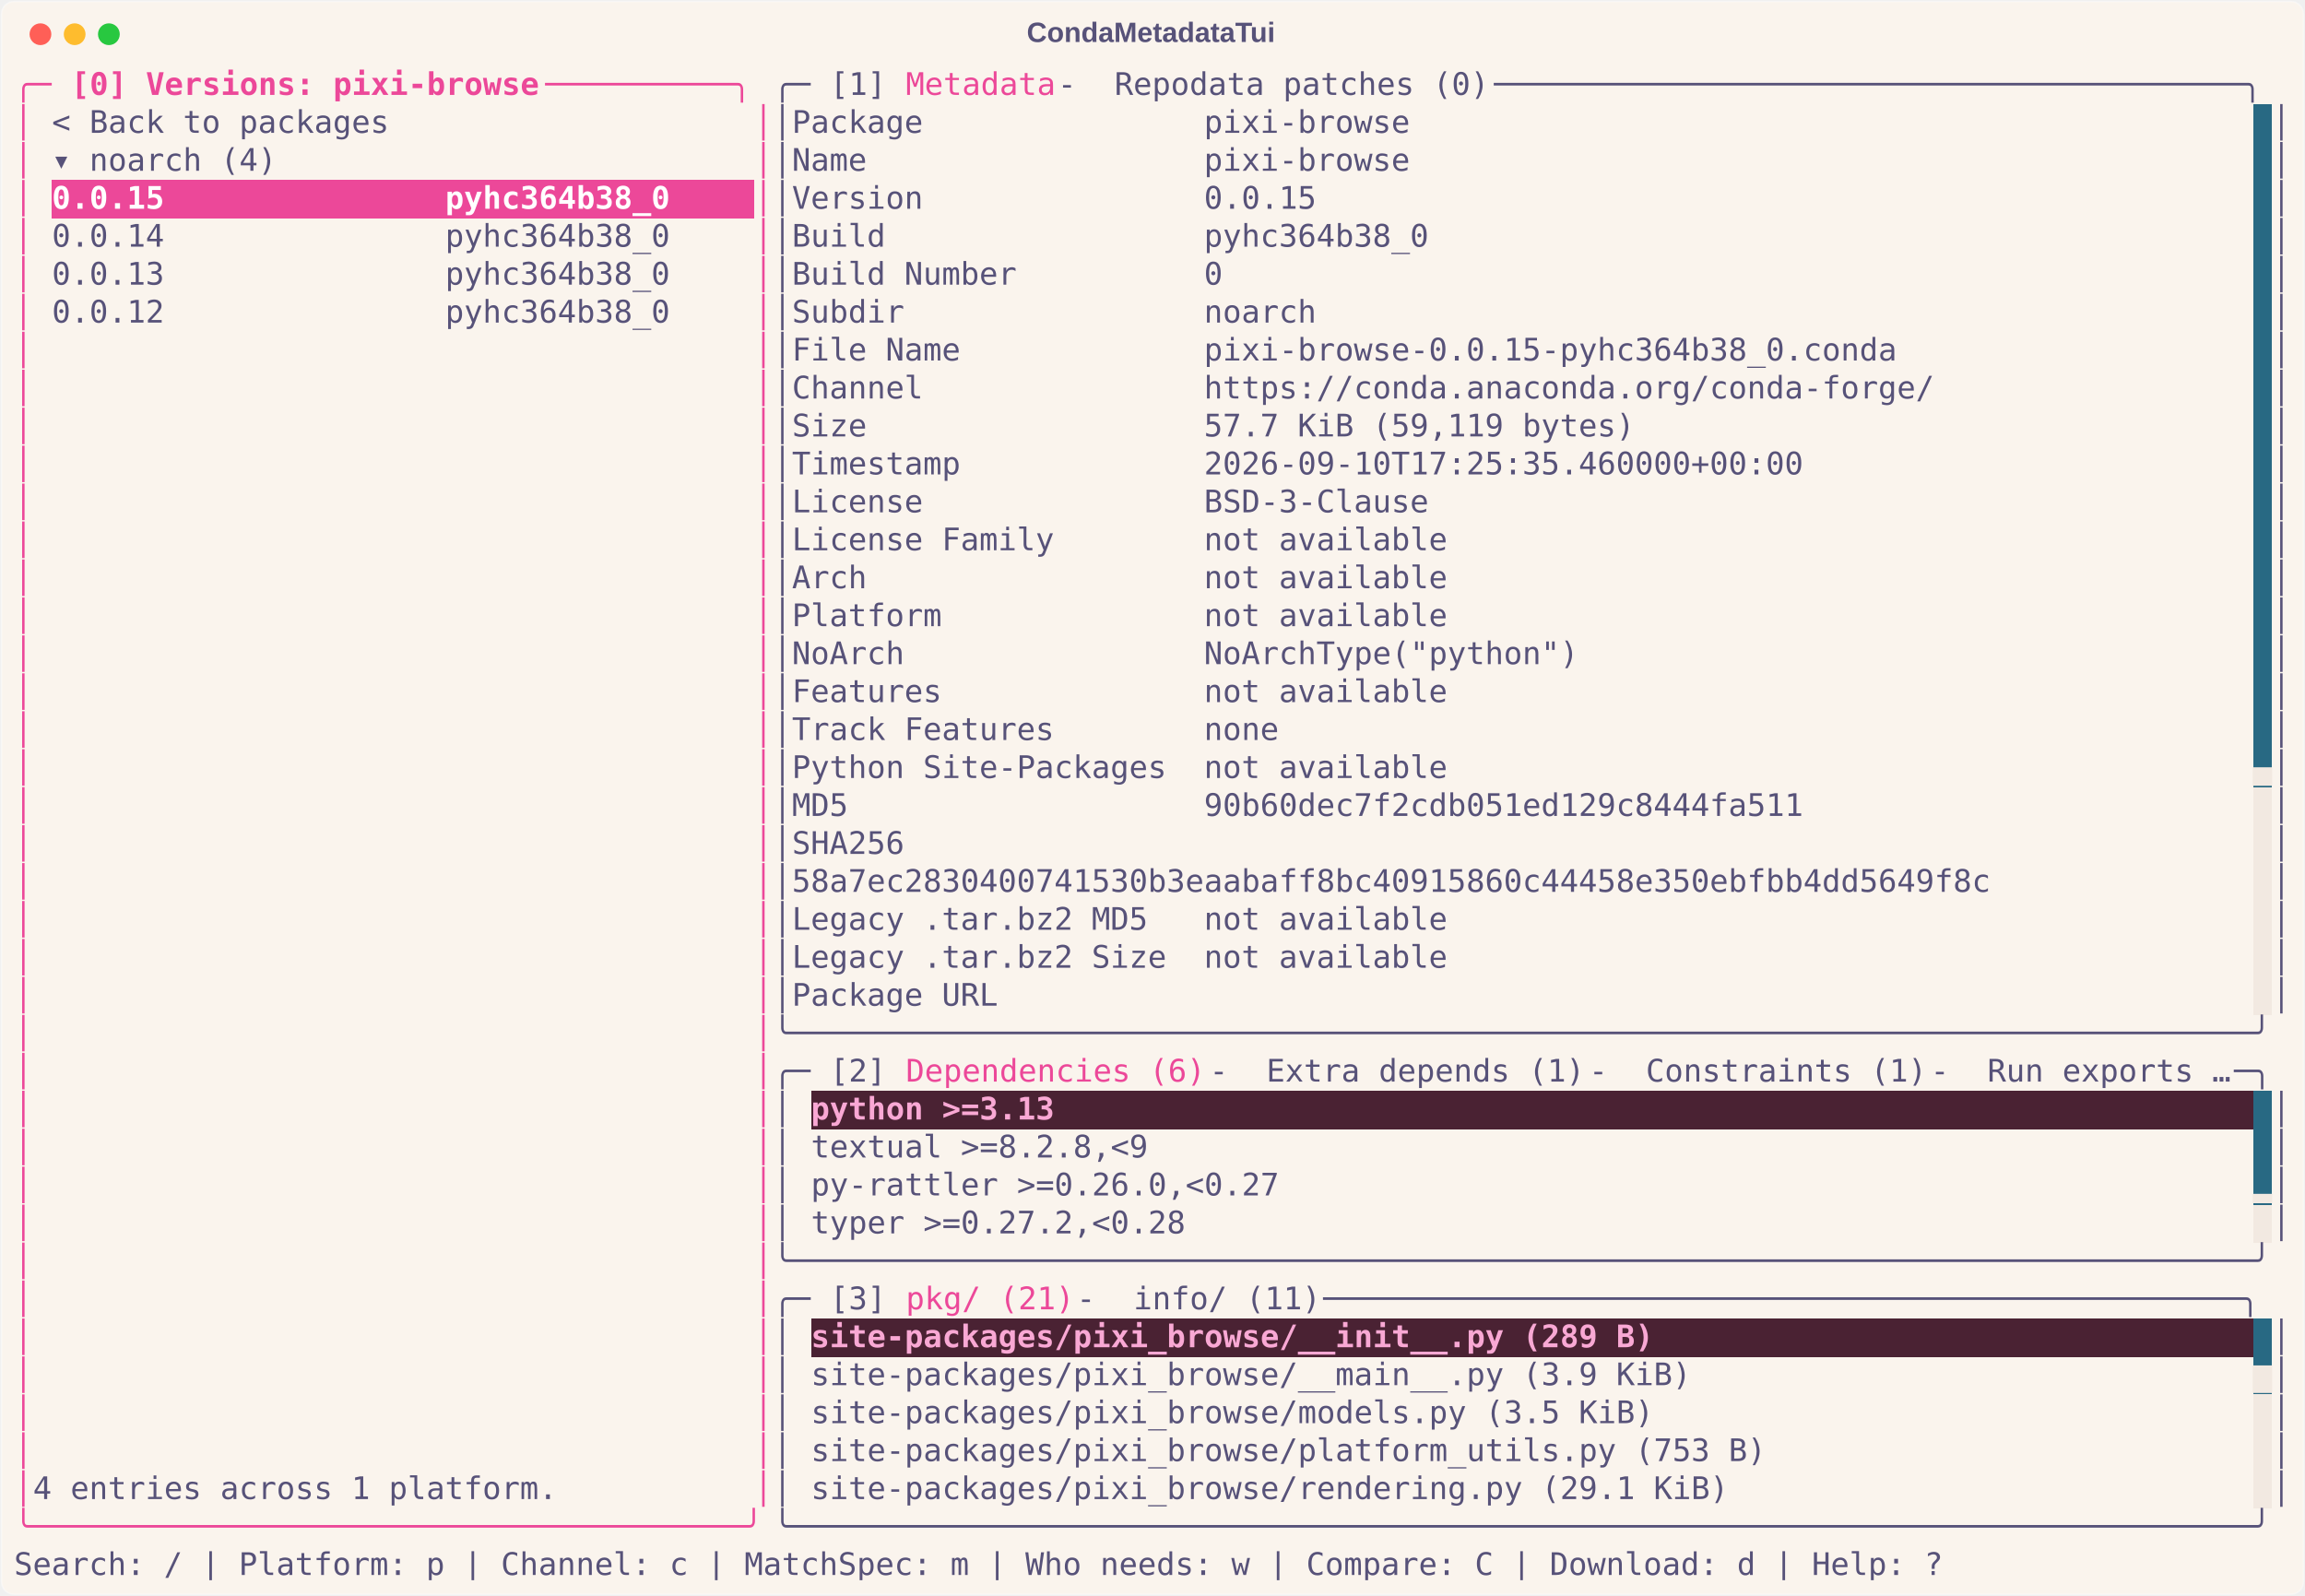
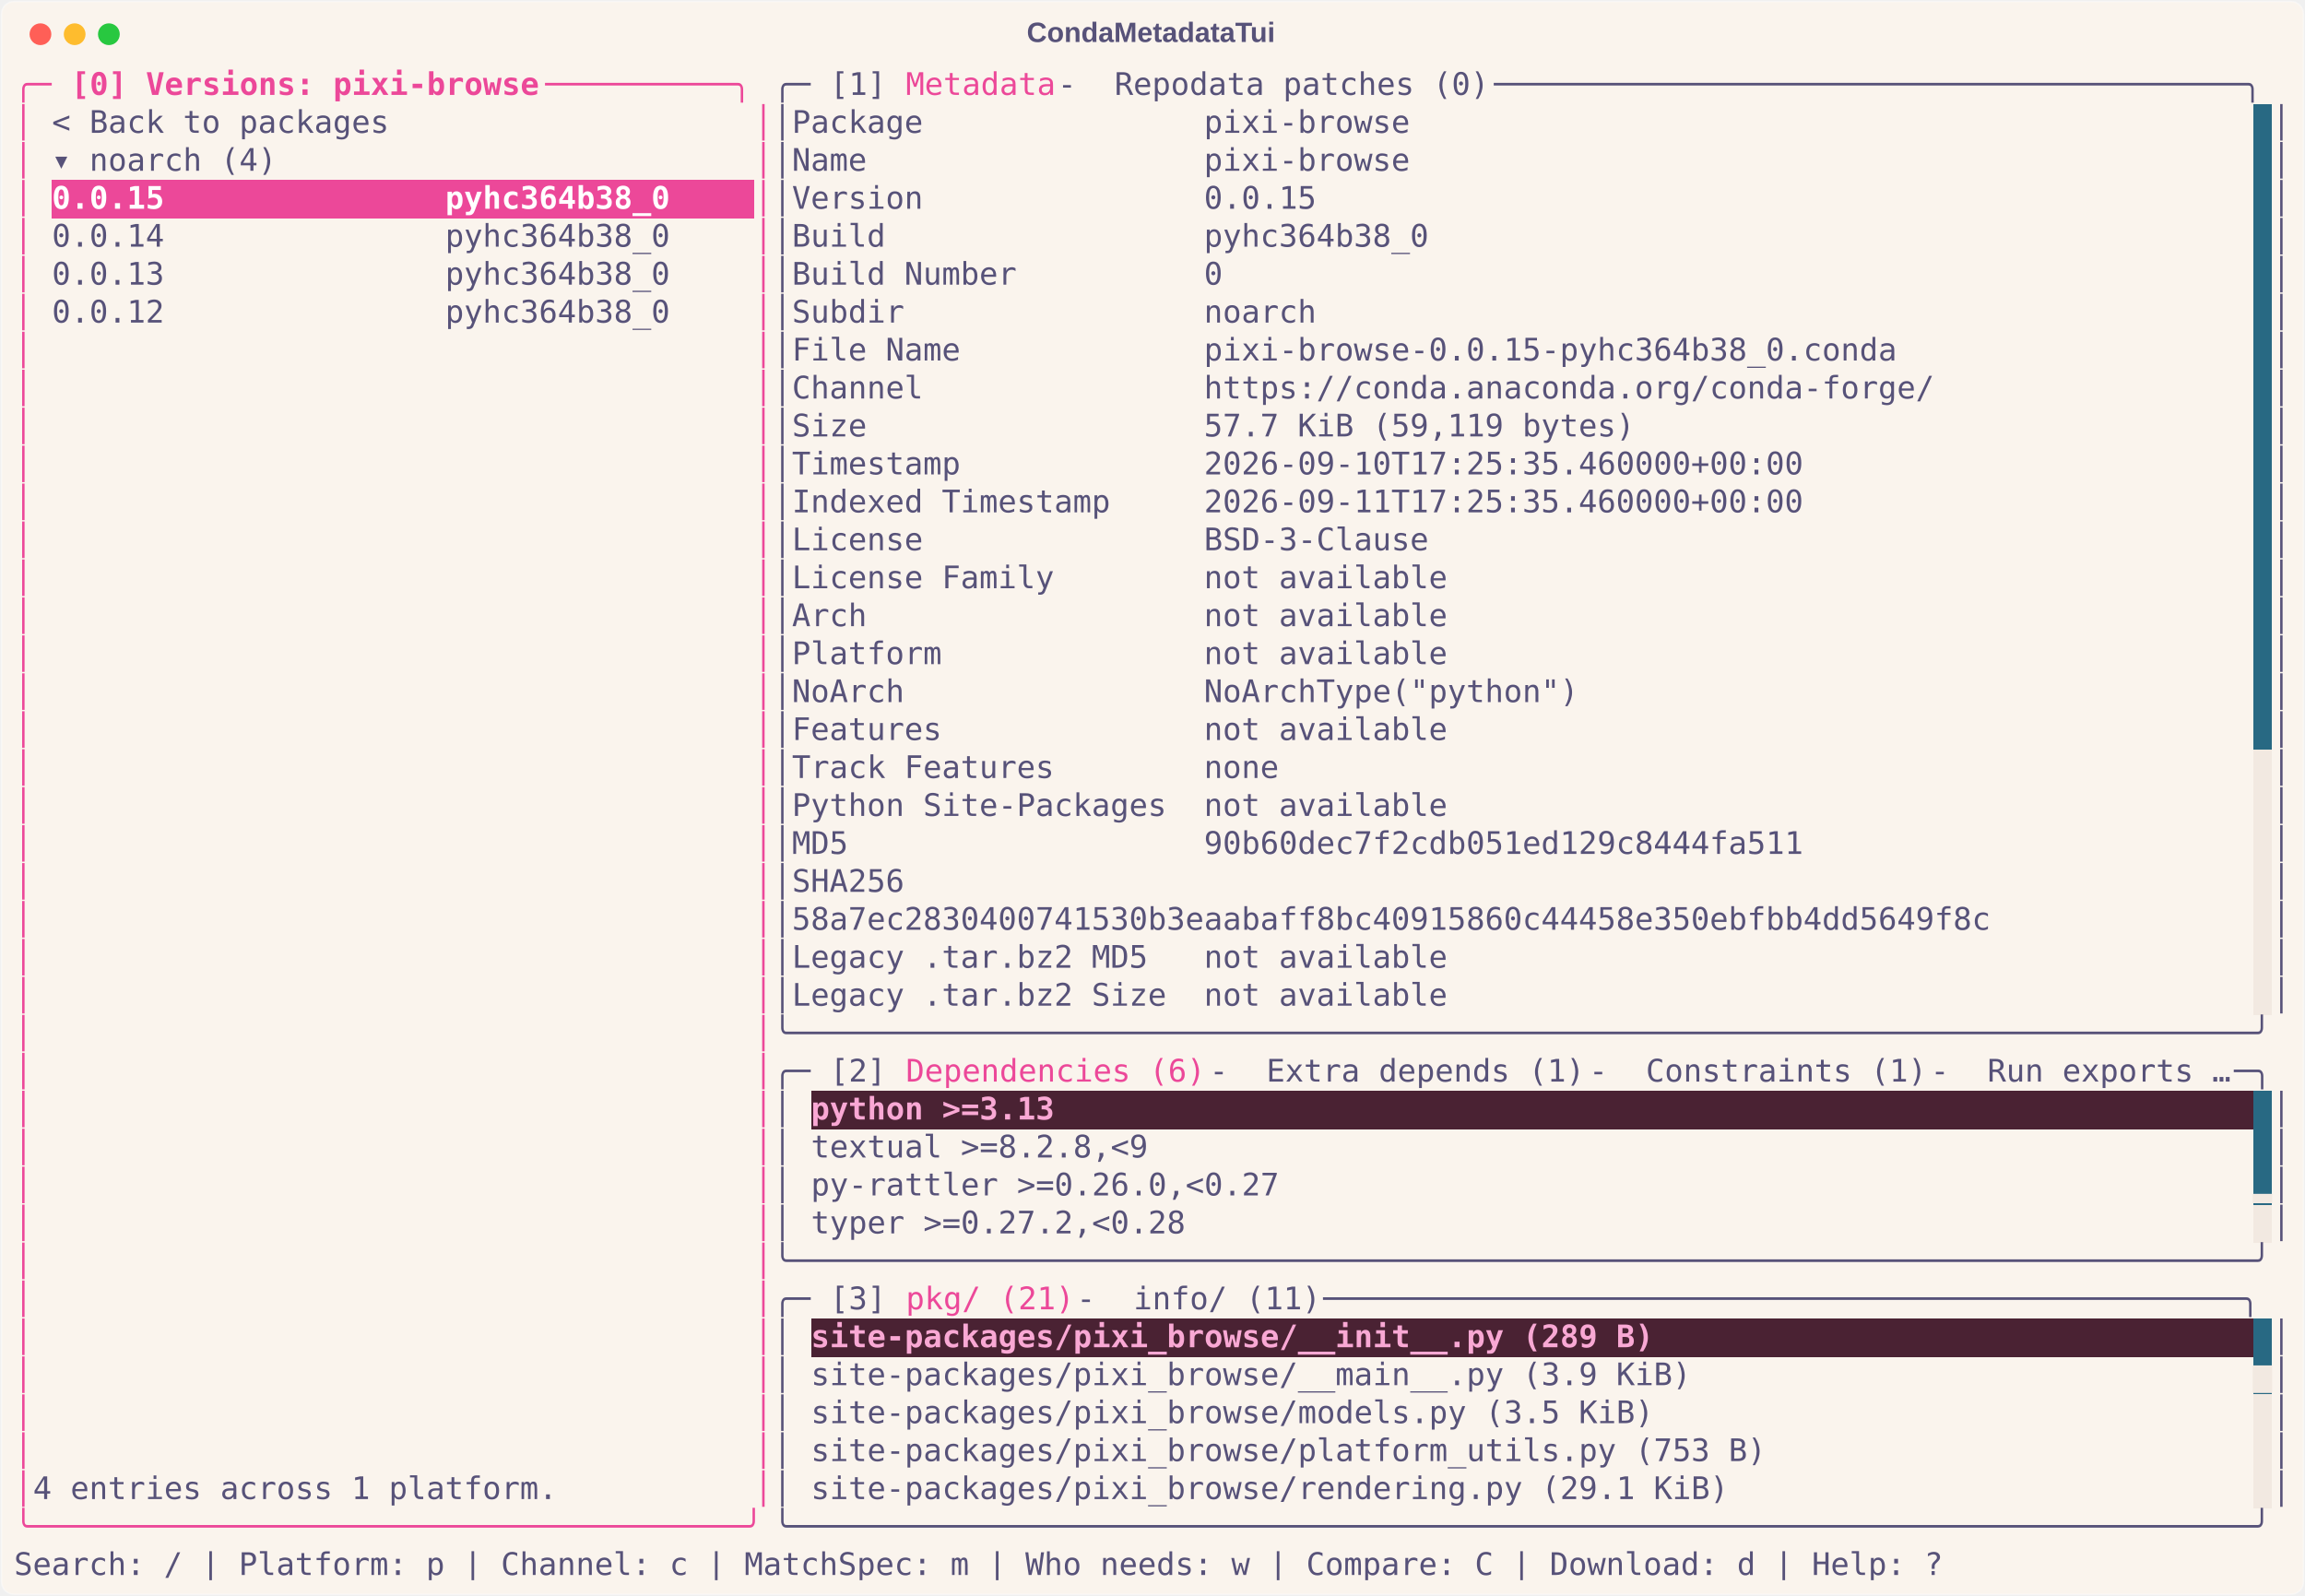
<svg xmlns="http://www.w3.org/2000/svg" class="rich-terminal" viewBox="0 0 1482 1026.0">
  <style>

    @font-face {
        font-family: "Fira Code";
        src: local("FiraCode-Regular"),
                url("https://cdnjs.cloudflare.com/ajax/libs/firacode/6.2.0/woff2/FiraCode-Regular.woff2") format("woff2"),
                url("https://cdnjs.cloudflare.com/ajax/libs/firacode/6.2.0/woff/FiraCode-Regular.woff") format("woff");
        font-style: normal;
        font-weight: 400;
    }
    @font-face {
        font-family: "Fira Code";
        src: local("FiraCode-Bold"),
                url("https://cdnjs.cloudflare.com/ajax/libs/firacode/6.2.0/woff2/FiraCode-Bold.woff2") format("woff2"),
                url("https://cdnjs.cloudflare.com/ajax/libs/firacode/6.2.0/woff/FiraCode-Bold.woff") format("woff");
        font-style: bold;
        font-weight: 700;
    }

    .terminal-matrix {
        font-family: Fira Code, monospace;
        font-size: 20px;
        line-height: 24.4px;
        font-variant-east-asian: full-width;
    }

    .terminal-title {
        font-size: 18px;
        font-weight: bold;
        font-family: arial;
    }

    .terminal-r1 { fill: #ec4899 }
.terminal-r2 { fill: #ec4899;font-weight: bold }
.terminal-r3 { fill: #575279 }
.terminal-r4 { fill: #faf4ed }
.terminal-r5 { fill: #ffffff;font-weight: bold }
- .terminal-r6 { fill: #f2e9e1 }
- .terminal-r7 { fill: #f9a8d4;font-weight: bold }
+ .terminal-r6 { fill: #f9a8d4;font-weight: bold }
+ .terminal-r7 { fill: #f2e9e1 }
    </style>
  <defs>
    <clipPath id="terminal-clip-terminal">
      <rect x="0" y="0" width="1463.0" height="975.0" />
    </clipPath>
    <clipPath id="terminal-line-0">
      <rect x="0" y="1.5" width="1464" height="24.65" />
    </clipPath>
    <clipPath id="terminal-line-1">
      <rect x="0" y="25.9" width="1464" height="24.65" />
    </clipPath>
    <clipPath id="terminal-line-2">
      <rect x="0" y="50.3" width="1464" height="24.65" />
    </clipPath>
    <clipPath id="terminal-line-3">
      <rect x="0" y="74.7" width="1464" height="24.65" />
    </clipPath>
    <clipPath id="terminal-line-4">
      <rect x="0" y="99.1" width="1464" height="24.65" />
    </clipPath>
    <clipPath id="terminal-line-5">
      <rect x="0" y="123.5" width="1464" height="24.65" />
    </clipPath>
    <clipPath id="terminal-line-6">
      <rect x="0" y="147.9" width="1464" height="24.65" />
    </clipPath>
    <clipPath id="terminal-line-7">
      <rect x="0" y="172.3" width="1464" height="24.65" />
    </clipPath>
    <clipPath id="terminal-line-8">
      <rect x="0" y="196.7" width="1464" height="24.65" />
    </clipPath>
    <clipPath id="terminal-line-9">
      <rect x="0" y="221.1" width="1464" height="24.65" />
    </clipPath>
    <clipPath id="terminal-line-10">
      <rect x="0" y="245.5" width="1464" height="24.65" />
    </clipPath>
    <clipPath id="terminal-line-11">
      <rect x="0" y="269.9" width="1464" height="24.65" />
    </clipPath>
    <clipPath id="terminal-line-12">
      <rect x="0" y="294.3" width="1464" height="24.65" />
    </clipPath>
    <clipPath id="terminal-line-13">
      <rect x="0" y="318.7" width="1464" height="24.65" />
    </clipPath>
    <clipPath id="terminal-line-14">
      <rect x="0" y="343.1" width="1464" height="24.65" />
    </clipPath>
    <clipPath id="terminal-line-15">
      <rect x="0" y="367.5" width="1464" height="24.65" />
    </clipPath>
    <clipPath id="terminal-line-16">
      <rect x="0" y="391.9" width="1464" height="24.65" />
    </clipPath>
    <clipPath id="terminal-line-17">
      <rect x="0" y="416.3" width="1464" height="24.65" />
    </clipPath>
    <clipPath id="terminal-line-18">
      <rect x="0" y="440.7" width="1464" height="24.65" />
    </clipPath>
    <clipPath id="terminal-line-19">
      <rect x="0" y="465.1" width="1464" height="24.65" />
    </clipPath>
    <clipPath id="terminal-line-20">
      <rect x="0" y="489.5" width="1464" height="24.65" />
    </clipPath>
    <clipPath id="terminal-line-21">
      <rect x="0" y="513.9" width="1464" height="24.65" />
    </clipPath>
    <clipPath id="terminal-line-22">
      <rect x="0" y="538.3" width="1464" height="24.65" />
    </clipPath>
    <clipPath id="terminal-line-23">
      <rect x="0" y="562.7" width="1464" height="24.65" />
    </clipPath>
    <clipPath id="terminal-line-24">
      <rect x="0" y="587.1" width="1464" height="24.65" />
    </clipPath>
    <clipPath id="terminal-line-25">
      <rect x="0" y="611.5" width="1464" height="24.65" />
    </clipPath>
    <clipPath id="terminal-line-26">
      <rect x="0" y="635.9" width="1464" height="24.65" />
    </clipPath>
    <clipPath id="terminal-line-27">
      <rect x="0" y="660.3" width="1464" height="24.65" />
    </clipPath>
    <clipPath id="terminal-line-28">
      <rect x="0" y="684.7" width="1464" height="24.65" />
    </clipPath>
    <clipPath id="terminal-line-29">
      <rect x="0" y="709.1" width="1464" height="24.65" />
    </clipPath>
    <clipPath id="terminal-line-30">
      <rect x="0" y="733.5" width="1464" height="24.65" />
    </clipPath>
    <clipPath id="terminal-line-31">
      <rect x="0" y="757.9" width="1464" height="24.65" />
    </clipPath>
    <clipPath id="terminal-line-32">
      <rect x="0" y="782.3" width="1464" height="24.65" />
    </clipPath>
    <clipPath id="terminal-line-33">
      <rect x="0" y="806.7" width="1464" height="24.65" />
    </clipPath>
    <clipPath id="terminal-line-34">
      <rect x="0" y="831.1" width="1464" height="24.65" />
    </clipPath>
    <clipPath id="terminal-line-35">
      <rect x="0" y="855.5" width="1464" height="24.65" />
    </clipPath>
    <clipPath id="terminal-line-36">
      <rect x="0" y="879.9" width="1464" height="24.65" />
    </clipPath>
    <clipPath id="terminal-line-37">
      <rect x="0" y="904.3" width="1464" height="24.65" />
    </clipPath>
    <clipPath id="terminal-line-38">
      <rect x="0" y="928.7" width="1464" height="24.65" />
    </clipPath>
  </defs>
  <rect fill="#faf4ed" stroke="rgba(255,255,255,0.35)" stroke-width="1" x="1" y="1" width="1480" height="1024" rx="8" />
  <text class="terminal-title" fill="#575279" text-anchor="middle" x="740" y="27">CondaMetadataTui</text>
  <g transform="translate(26,22)">
    <circle cx="0" cy="0" r="7" fill="#ff5f57" />
    <circle cx="22" cy="0" r="7" fill="#febc2e" />
    <circle cx="44" cy="0" r="7" fill="#28c840" />
  </g>
  <g transform="translate(9, 41)" clip-path="url(#terminal-clip-terminal)">
    <rect fill="#286983" x="1439.6" y="25.9" width="12.2" height="24.65" shape-rendering="crispEdges" />
    <rect fill="#286983" x="1439.6" y="50.3" width="12.2" height="24.65" shape-rendering="crispEdges" />
    <rect fill="#ec4899" x="24.4" y="74.7" width="402.6" height="24.65" shape-rendering="crispEdges" />
    <rect fill="#ec4899" x="427" y="74.7" width="48.8" height="24.65" shape-rendering="crispEdges" />
    <rect fill="#286983" x="1439.6" y="74.7" width="12.2" height="24.65" shape-rendering="crispEdges" />
    <rect fill="#286983" x="1439.6" y="99.1" width="12.2" height="24.65" shape-rendering="crispEdges" />
    <rect fill="#286983" x="1439.6" y="123.5" width="12.2" height="24.65" shape-rendering="crispEdges" />
    <rect fill="#286983" x="1439.6" y="147.9" width="12.2" height="24.65" shape-rendering="crispEdges" />
    <rect fill="#286983" x="1439.6" y="172.3" width="12.2" height="24.65" shape-rendering="crispEdges" />
    <rect fill="#286983" x="1439.6" y="196.7" width="12.2" height="24.65" shape-rendering="crispEdges" />
    <rect fill="#286983" x="1439.6" y="221.1" width="12.2" height="24.65" shape-rendering="crispEdges" />
    <rect fill="#286983" x="1439.6" y="245.5" width="12.2" height="24.65" shape-rendering="crispEdges" />
    <rect fill="#286983" x="1439.6" y="269.9" width="12.2" height="24.65" shape-rendering="crispEdges" />
    <rect fill="#286983" x="1439.6" y="294.3" width="12.2" height="24.65" shape-rendering="crispEdges" />
    <rect fill="#286983" x="1439.6" y="318.7" width="12.2" height="24.65" shape-rendering="crispEdges" />
    <rect fill="#286983" x="1439.6" y="343.1" width="12.2" height="24.65" shape-rendering="crispEdges" />
    <rect fill="#286983" x="1439.6" y="367.5" width="12.2" height="24.65" shape-rendering="crispEdges" />
    <rect fill="#286983" x="1439.6" y="391.9" width="12.2" height="24.65" shape-rendering="crispEdges" />
    <rect fill="#286983" x="1439.6" y="416.3" width="12.2" height="24.65" shape-rendering="crispEdges" />
-     <rect fill="#286983" x="1439.6" y="440.7" width="12.2" height="24.65" shape-rendering="crispEdges" />
+     <rect fill="#f2e9e1" x="1439.6" y="440.7" width="12.2" height="24.65" shape-rendering="crispEdges" />
    <rect fill="#f2e9e1" x="1439.6" y="465.1" width="12.2" height="24.65" shape-rendering="crispEdges" />
    <rect fill="#f2e9e1" x="1439.6" y="489.5" width="12.2" height="24.65" shape-rendering="crispEdges" />
    <rect fill="#f2e9e1" x="1439.6" y="513.9" width="12.2" height="24.65" shape-rendering="crispEdges" />
    <rect fill="#f2e9e1" x="1439.6" y="538.3" width="12.2" height="24.65" shape-rendering="crispEdges" />
    <rect fill="#f2e9e1" x="1439.6" y="562.7" width="12.2" height="24.65" shape-rendering="crispEdges" />
    <rect fill="#f2e9e1" x="1439.6" y="587.1" width="12.2" height="24.65" shape-rendering="crispEdges" />
    <rect fill="#4a2233" x="512.4" y="660.3" width="158.6" height="24.65" shape-rendering="crispEdges" />
    <rect fill="#4a2233" x="671" y="660.3" width="768.6" height="24.65" shape-rendering="crispEdges" />
    <rect fill="#286983" x="1439.6" y="660.3" width="12.2" height="24.65" shape-rendering="crispEdges" />
    <rect fill="#286983" x="1439.6" y="684.7" width="12.2" height="24.65" shape-rendering="crispEdges" />
    <rect fill="#286983" x="1439.6" y="709.1" width="12.2" height="24.65" shape-rendering="crispEdges" />
    <rect fill="#f2e9e1" x="1439.6" y="733.5" width="12.2" height="24.65" shape-rendering="crispEdges" />
    <rect fill="#4a2233" x="512.4" y="806.7" width="549" height="24.65" shape-rendering="crispEdges" />
    <rect fill="#4a2233" x="1061.4" y="806.7" width="378.2" height="24.65" shape-rendering="crispEdges" />
    <rect fill="#286983" x="1439.6" y="806.7" width="12.2" height="24.65" shape-rendering="crispEdges" />
    <rect fill="#286983" x="1439.6" y="831.1" width="12.2" height="24.65" shape-rendering="crispEdges" />
    <rect fill="#f2e9e1" x="1439.6" y="855.5" width="12.2" height="24.65" shape-rendering="crispEdges" />
    <rect fill="#f2e9e1" x="1439.6" y="879.9" width="12.2" height="24.65" shape-rendering="crispEdges" />
    <rect fill="#f2e9e1" x="1439.6" y="904.3" width="12.2" height="24.65" shape-rendering="crispEdges" />
    <g class="terminal-matrix">
      <text class="terminal-r1" x="0" y="20" textLength="36.6" clip-path="url(#terminal-line-0)">╭─ </text>
      <text class="terminal-r2" x="36.6" y="20" textLength="305" clip-path="url(#terminal-line-0)">[0] Versions: pixi-browse</text>
      <text class="terminal-r1" x="341.6" y="20" textLength="146.4" clip-path="url(#terminal-line-0)"> ──────────╮</text>
      <text class="terminal-r3" x="488" y="20" textLength="36.6" clip-path="url(#terminal-line-0)">╭─ </text>
      <text class="terminal-r3" x="524.6" y="20" textLength="48.8" clip-path="url(#terminal-line-0)">[1] </text>
      <text class="terminal-r1" x="573.4" y="20" textLength="97.6" clip-path="url(#terminal-line-0)">Metadata</text>
      <text class="terminal-r3" x="671" y="20" textLength="36.6" clip-path="url(#terminal-line-0)"> - </text>
      <text class="terminal-r3" x="707.6" y="20" textLength="244" clip-path="url(#terminal-line-0)">Repodata patches (0)</text>
      <text class="terminal-r3" x="951.6" y="20" textLength="512.4" clip-path="url(#terminal-line-0)"> ────────────────────────────────────────╮</text>
      <text class="terminal-r3" x="1464" y="20" textLength="12.2" clip-path="url(#terminal-line-0)">
</text>
      <text class="terminal-r1" x="0" y="44.4" textLength="12.2" clip-path="url(#terminal-line-1)">│</text>
      <text class="terminal-r3" x="24.4" y="44.4" textLength="219.6" clip-path="url(#terminal-line-1)">&lt; Back to packages</text>
      <text class="terminal-r1" x="475.8" y="44.4" textLength="12.2" clip-path="url(#terminal-line-1)">│</text>
      <text class="terminal-r3" x="488" y="44.4" textLength="12.2" clip-path="url(#terminal-line-1)">│</text>
      <text class="terminal-r3" x="500.2" y="44.4" textLength="402.6" clip-path="url(#terminal-line-1)">Package               pixi-browse</text>
      <text class="terminal-r3" x="1451.8" y="44.4" textLength="12.2" clip-path="url(#terminal-line-1)">│</text>
      <text class="terminal-r3" x="1464" y="44.4" textLength="12.2" clip-path="url(#terminal-line-1)">
</text>
      <text class="terminal-r1" x="0" y="68.8" textLength="12.2" clip-path="url(#terminal-line-2)">│</text>
      <text class="terminal-r3" x="24.4" y="68.8" textLength="146.4" clip-path="url(#terminal-line-2)">▾ noarch (4)</text>
      <text class="terminal-r1" x="475.8" y="68.8" textLength="12.2" clip-path="url(#terminal-line-2)">│</text>
      <text class="terminal-r3" x="488" y="68.8" textLength="12.2" clip-path="url(#terminal-line-2)">│</text>
      <text class="terminal-r3" x="500.2" y="68.8" textLength="402.6" clip-path="url(#terminal-line-2)">Name                  pixi-browse</text>
      <text class="terminal-r3" x="1451.8" y="68.8" textLength="12.2" clip-path="url(#terminal-line-2)">│</text>
      <text class="terminal-r3" x="1464" y="68.8" textLength="12.2" clip-path="url(#terminal-line-2)">
</text>
      <text class="terminal-r1" x="0" y="93.2" textLength="12.2" clip-path="url(#terminal-line-3)">│</text>
      <text class="terminal-r5" x="24.4" y="93.2" textLength="402.6" clip-path="url(#terminal-line-3)">0.0.15               pyhc364b38_0</text>
      <text class="terminal-r1" x="475.8" y="93.2" textLength="12.2" clip-path="url(#terminal-line-3)">│</text>
      <text class="terminal-r3" x="488" y="93.2" textLength="12.2" clip-path="url(#terminal-line-3)">│</text>
      <text class="terminal-r3" x="500.2" y="93.2" textLength="341.6" clip-path="url(#terminal-line-3)">Version               0.0.15</text>
      <text class="terminal-r3" x="1451.8" y="93.2" textLength="12.2" clip-path="url(#terminal-line-3)">│</text>
      <text class="terminal-r3" x="1464" y="93.2" textLength="12.2" clip-path="url(#terminal-line-3)">
</text>
      <text class="terminal-r1" x="0" y="117.6" textLength="12.2" clip-path="url(#terminal-line-4)">│</text>
      <text class="terminal-r3" x="24.4" y="117.6" textLength="402.6" clip-path="url(#terminal-line-4)">0.0.14               pyhc364b38_0</text>
      <text class="terminal-r1" x="475.8" y="117.6" textLength="12.2" clip-path="url(#terminal-line-4)">│</text>
      <text class="terminal-r3" x="488" y="117.6" textLength="12.2" clip-path="url(#terminal-line-4)">│</text>
      <text class="terminal-r3" x="500.2" y="117.6" textLength="414.8" clip-path="url(#terminal-line-4)">Build                 pyhc364b38_0</text>
      <text class="terminal-r3" x="1451.8" y="117.6" textLength="12.2" clip-path="url(#terminal-line-4)">│</text>
      <text class="terminal-r3" x="1464" y="117.6" textLength="12.2" clip-path="url(#terminal-line-4)">
</text>
      <text class="terminal-r1" x="0" y="142" textLength="12.2" clip-path="url(#terminal-line-5)">│</text>
      <text class="terminal-r3" x="24.4" y="142" textLength="402.6" clip-path="url(#terminal-line-5)">0.0.13               pyhc364b38_0</text>
      <text class="terminal-r1" x="475.8" y="142" textLength="12.2" clip-path="url(#terminal-line-5)">│</text>
      <text class="terminal-r3" x="488" y="142" textLength="12.2" clip-path="url(#terminal-line-5)">│</text>
      <text class="terminal-r3" x="500.2" y="142" textLength="280.6" clip-path="url(#terminal-line-5)">Build Number          0</text>
      <text class="terminal-r3" x="1451.8" y="142" textLength="12.2" clip-path="url(#terminal-line-5)">│</text>
      <text class="terminal-r3" x="1464" y="142" textLength="12.2" clip-path="url(#terminal-line-5)">
</text>
      <text class="terminal-r1" x="0" y="166.4" textLength="12.2" clip-path="url(#terminal-line-6)">│</text>
      <text class="terminal-r3" x="24.4" y="166.4" textLength="402.6" clip-path="url(#terminal-line-6)">0.0.12               pyhc364b38_0</text>
      <text class="terminal-r1" x="475.8" y="166.4" textLength="12.2" clip-path="url(#terminal-line-6)">│</text>
      <text class="terminal-r3" x="488" y="166.4" textLength="12.2" clip-path="url(#terminal-line-6)">│</text>
      <text class="terminal-r3" x="500.2" y="166.4" textLength="341.6" clip-path="url(#terminal-line-6)">Subdir                noarch</text>
      <text class="terminal-r3" x="1451.8" y="166.4" textLength="12.2" clip-path="url(#terminal-line-6)">│</text>
      <text class="terminal-r3" x="1464" y="166.4" textLength="12.2" clip-path="url(#terminal-line-6)">
</text>
      <text class="terminal-r1" x="0" y="190.8" textLength="12.2" clip-path="url(#terminal-line-7)">│</text>
      <text class="terminal-r1" x="475.8" y="190.8" textLength="12.2" clip-path="url(#terminal-line-7)">│</text>
      <text class="terminal-r3" x="488" y="190.8" textLength="12.2" clip-path="url(#terminal-line-7)">│</text>
      <text class="terminal-r3" x="500.2" y="190.8" textLength="719.8" clip-path="url(#terminal-line-7)">File Name             pixi-browse-0.0.15-pyhc364b38_0.conda</text>
      <text class="terminal-r3" x="1451.8" y="190.8" textLength="12.2" clip-path="url(#terminal-line-7)">│</text>
      <text class="terminal-r3" x="1464" y="190.8" textLength="12.2" clip-path="url(#terminal-line-7)">
</text>
      <text class="terminal-r1" x="0" y="215.2" textLength="12.2" clip-path="url(#terminal-line-8)">│</text>
      <text class="terminal-r1" x="475.8" y="215.2" textLength="12.2" clip-path="url(#terminal-line-8)">│</text>
      <text class="terminal-r3" x="488" y="215.2" textLength="12.2" clip-path="url(#terminal-line-8)">│</text>
      <text class="terminal-r3" x="500.2" y="215.2" textLength="744.2" clip-path="url(#terminal-line-8)">Channel               https://conda.anaconda.org/conda-forge/</text>
      <text class="terminal-r3" x="1451.8" y="215.2" textLength="12.2" clip-path="url(#terminal-line-8)">│</text>
      <text class="terminal-r3" x="1464" y="215.2" textLength="12.2" clip-path="url(#terminal-line-8)">
</text>
      <text class="terminal-r1" x="0" y="239.6" textLength="12.2" clip-path="url(#terminal-line-9)">│</text>
      <text class="terminal-r1" x="475.8" y="239.6" textLength="12.2" clip-path="url(#terminal-line-9)">│</text>
      <text class="terminal-r3" x="488" y="239.6" textLength="12.2" clip-path="url(#terminal-line-9)">│</text>
      <text class="terminal-r3" x="500.2" y="239.6" textLength="549" clip-path="url(#terminal-line-9)">Size                  57.7 KiB (59,119 bytes)</text>
      <text class="terminal-r3" x="1451.8" y="239.6" textLength="12.2" clip-path="url(#terminal-line-9)">│</text>
      <text class="terminal-r3" x="1464" y="239.6" textLength="12.2" clip-path="url(#terminal-line-9)">
</text>
      <text class="terminal-r1" x="0" y="264" textLength="12.2" clip-path="url(#terminal-line-10)">│</text>
      <text class="terminal-r1" x="475.8" y="264" textLength="12.2" clip-path="url(#terminal-line-10)">│</text>
      <text class="terminal-r3" x="488" y="264" textLength="12.2" clip-path="url(#terminal-line-10)">│</text>
      <text class="terminal-r3" x="500.2" y="264" textLength="658.8" clip-path="url(#terminal-line-10)">Timestamp             2026-09-10T17:25:35.460000+00:00</text>
      <text class="terminal-r3" x="1451.8" y="264" textLength="12.2" clip-path="url(#terminal-line-10)">│</text>
      <text class="terminal-r3" x="1464" y="264" textLength="12.2" clip-path="url(#terminal-line-10)">
</text>
      <text class="terminal-r1" x="0" y="288.4" textLength="12.2" clip-path="url(#terminal-line-11)">│</text>
      <text class="terminal-r1" x="475.8" y="288.4" textLength="12.2" clip-path="url(#terminal-line-11)">│</text>
      <text class="terminal-r3" x="488" y="288.4" textLength="12.2" clip-path="url(#terminal-line-11)">│</text>
-       <text class="terminal-r3" x="500.2" y="288.4" textLength="414.8" clip-path="url(#terminal-line-11)">License               BSD-3-Clause</text>
+       <text class="terminal-r3" x="500.2" y="288.4" textLength="658.8" clip-path="url(#terminal-line-11)">Indexed Timestamp     2026-09-11T17:25:35.460000+00:00</text>
      <text class="terminal-r3" x="1451.8" y="288.4" textLength="12.2" clip-path="url(#terminal-line-11)">│</text>
      <text class="terminal-r3" x="1464" y="288.4" textLength="12.2" clip-path="url(#terminal-line-11)">
</text>
      <text class="terminal-r1" x="0" y="312.8" textLength="12.2" clip-path="url(#terminal-line-12)">│</text>
      <text class="terminal-r1" x="475.8" y="312.8" textLength="12.2" clip-path="url(#terminal-line-12)">│</text>
      <text class="terminal-r3" x="488" y="312.8" textLength="12.2" clip-path="url(#terminal-line-12)">│</text>
-       <text class="terminal-r3" x="500.2" y="312.8" textLength="427" clip-path="url(#terminal-line-12)">License Family        not available</text>
+       <text class="terminal-r3" x="500.2" y="312.8" textLength="414.8" clip-path="url(#terminal-line-12)">License               BSD-3-Clause</text>
      <text class="terminal-r3" x="1451.8" y="312.8" textLength="12.2" clip-path="url(#terminal-line-12)">│</text>
      <text class="terminal-r3" x="1464" y="312.8" textLength="12.2" clip-path="url(#terminal-line-12)">
</text>
      <text class="terminal-r1" x="0" y="337.2" textLength="12.2" clip-path="url(#terminal-line-13)">│</text>
      <text class="terminal-r1" x="475.8" y="337.2" textLength="12.2" clip-path="url(#terminal-line-13)">│</text>
      <text class="terminal-r3" x="488" y="337.2" textLength="12.2" clip-path="url(#terminal-line-13)">│</text>
-       <text class="terminal-r3" x="500.2" y="337.2" textLength="427" clip-path="url(#terminal-line-13)">Arch                  not available</text>
+       <text class="terminal-r3" x="500.2" y="337.2" textLength="427" clip-path="url(#terminal-line-13)">License Family        not available</text>
      <text class="terminal-r3" x="1451.8" y="337.2" textLength="12.2" clip-path="url(#terminal-line-13)">│</text>
      <text class="terminal-r3" x="1464" y="337.2" textLength="12.2" clip-path="url(#terminal-line-13)">
</text>
      <text class="terminal-r1" x="0" y="361.6" textLength="12.2" clip-path="url(#terminal-line-14)">│</text>
      <text class="terminal-r1" x="475.8" y="361.6" textLength="12.2" clip-path="url(#terminal-line-14)">│</text>
      <text class="terminal-r3" x="488" y="361.6" textLength="12.2" clip-path="url(#terminal-line-14)">│</text>
-       <text class="terminal-r3" x="500.2" y="361.6" textLength="427" clip-path="url(#terminal-line-14)">Platform              not available</text>
+       <text class="terminal-r3" x="500.2" y="361.6" textLength="427" clip-path="url(#terminal-line-14)">Arch                  not available</text>
      <text class="terminal-r3" x="1451.8" y="361.6" textLength="12.2" clip-path="url(#terminal-line-14)">│</text>
      <text class="terminal-r3" x="1464" y="361.6" textLength="12.2" clip-path="url(#terminal-line-14)">
</text>
      <text class="terminal-r1" x="0" y="386" textLength="12.2" clip-path="url(#terminal-line-15)">│</text>
      <text class="terminal-r1" x="475.8" y="386" textLength="12.2" clip-path="url(#terminal-line-15)">│</text>
      <text class="terminal-r3" x="488" y="386" textLength="12.2" clip-path="url(#terminal-line-15)">│</text>
-       <text class="terminal-r3" x="500.2" y="386" textLength="512.4" clip-path="url(#terminal-line-15)">NoArch                NoArchType("python")</text>
+       <text class="terminal-r3" x="500.2" y="386" textLength="427" clip-path="url(#terminal-line-15)">Platform              not available</text>
      <text class="terminal-r3" x="1451.8" y="386" textLength="12.2" clip-path="url(#terminal-line-15)">│</text>
      <text class="terminal-r3" x="1464" y="386" textLength="12.2" clip-path="url(#terminal-line-15)">
</text>
      <text class="terminal-r1" x="0" y="410.4" textLength="12.2" clip-path="url(#terminal-line-16)">│</text>
      <text class="terminal-r1" x="475.8" y="410.4" textLength="12.2" clip-path="url(#terminal-line-16)">│</text>
      <text class="terminal-r3" x="488" y="410.4" textLength="12.2" clip-path="url(#terminal-line-16)">│</text>
-       <text class="terminal-r3" x="500.2" y="410.4" textLength="427" clip-path="url(#terminal-line-16)">Features              not available</text>
+       <text class="terminal-r3" x="500.2" y="410.4" textLength="512.4" clip-path="url(#terminal-line-16)">NoArch                NoArchType("python")</text>
      <text class="terminal-r3" x="1451.8" y="410.4" textLength="12.2" clip-path="url(#terminal-line-16)">│</text>
      <text class="terminal-r3" x="1464" y="410.4" textLength="12.2" clip-path="url(#terminal-line-16)">
</text>
      <text class="terminal-r1" x="0" y="434.8" textLength="12.2" clip-path="url(#terminal-line-17)">│</text>
      <text class="terminal-r1" x="475.8" y="434.8" textLength="12.2" clip-path="url(#terminal-line-17)">│</text>
      <text class="terminal-r3" x="488" y="434.8" textLength="12.2" clip-path="url(#terminal-line-17)">│</text>
-       <text class="terminal-r3" x="500.2" y="434.8" textLength="317.2" clip-path="url(#terminal-line-17)">Track Features        none</text>
+       <text class="terminal-r3" x="500.2" y="434.8" textLength="427" clip-path="url(#terminal-line-17)">Features              not available</text>
      <text class="terminal-r3" x="1451.8" y="434.8" textLength="12.2" clip-path="url(#terminal-line-17)">│</text>
      <text class="terminal-r3" x="1464" y="434.8" textLength="12.2" clip-path="url(#terminal-line-17)">
</text>
      <text class="terminal-r1" x="0" y="459.2" textLength="12.2" clip-path="url(#terminal-line-18)">│</text>
      <text class="terminal-r1" x="475.8" y="459.2" textLength="12.2" clip-path="url(#terminal-line-18)">│</text>
      <text class="terminal-r3" x="488" y="459.2" textLength="12.2" clip-path="url(#terminal-line-18)">│</text>
-       <text class="terminal-r3" x="500.2" y="459.2" textLength="427" clip-path="url(#terminal-line-18)">Python Site-Packages  not available</text>
-       <text class="terminal-r6" x="1439.6" y="459.2" textLength="12.2" clip-path="url(#terminal-line-18)">▄</text>
+       <text class="terminal-r3" x="500.2" y="459.2" textLength="317.2" clip-path="url(#terminal-line-18)">Track Features        none</text>
      <text class="terminal-r3" x="1451.8" y="459.2" textLength="12.2" clip-path="url(#terminal-line-18)">│</text>
      <text class="terminal-r3" x="1464" y="459.2" textLength="12.2" clip-path="url(#terminal-line-18)">
</text>
      <text class="terminal-r1" x="0" y="483.6" textLength="12.2" clip-path="url(#terminal-line-19)">│</text>
      <text class="terminal-r1" x="475.8" y="483.6" textLength="12.2" clip-path="url(#terminal-line-19)">│</text>
      <text class="terminal-r3" x="488" y="483.6" textLength="12.2" clip-path="url(#terminal-line-19)">│</text>
-       <text class="terminal-r3" x="500.2" y="483.6" textLength="658.8" clip-path="url(#terminal-line-19)">MD5                   90b60dec7f2cdb051ed129c8444fa511</text>
+       <text class="terminal-r3" x="500.2" y="483.6" textLength="427" clip-path="url(#terminal-line-19)">Python Site-Packages  not available</text>
      <text class="terminal-r3" x="1451.8" y="483.6" textLength="12.2" clip-path="url(#terminal-line-19)">│</text>
      <text class="terminal-r3" x="1464" y="483.6" textLength="12.2" clip-path="url(#terminal-line-19)">
</text>
      <text class="terminal-r1" x="0" y="508" textLength="12.2" clip-path="url(#terminal-line-20)">│</text>
      <text class="terminal-r1" x="475.8" y="508" textLength="12.2" clip-path="url(#terminal-line-20)">│</text>
      <text class="terminal-r3" x="488" y="508" textLength="12.2" clip-path="url(#terminal-line-20)">│</text>
-       <text class="terminal-r3" x="500.2" y="508" textLength="73.2" clip-path="url(#terminal-line-20)">SHA256</text>
+       <text class="terminal-r3" x="500.2" y="508" textLength="658.8" clip-path="url(#terminal-line-20)">MD5                   90b60dec7f2cdb051ed129c8444fa511</text>
      <text class="terminal-r3" x="1451.8" y="508" textLength="12.2" clip-path="url(#terminal-line-20)">│</text>
      <text class="terminal-r3" x="1464" y="508" textLength="12.2" clip-path="url(#terminal-line-20)">
</text>
      <text class="terminal-r1" x="0" y="532.4" textLength="12.2" clip-path="url(#terminal-line-21)">│</text>
      <text class="terminal-r1" x="475.8" y="532.4" textLength="12.2" clip-path="url(#terminal-line-21)">│</text>
      <text class="terminal-r3" x="488" y="532.4" textLength="12.2" clip-path="url(#terminal-line-21)">│</text>
-       <text class="terminal-r3" x="500.2" y="532.4" textLength="780.8" clip-path="url(#terminal-line-21)">58a7ec2830400741530b3eaabaff8bc40915860c44458e350ebfbb4dd5649f8c</text>
+       <text class="terminal-r3" x="500.2" y="532.4" textLength="73.2" clip-path="url(#terminal-line-21)">SHA256</text>
      <text class="terminal-r3" x="1451.8" y="532.4" textLength="12.2" clip-path="url(#terminal-line-21)">│</text>
      <text class="terminal-r3" x="1464" y="532.4" textLength="12.2" clip-path="url(#terminal-line-21)">
</text>
      <text class="terminal-r1" x="0" y="556.8" textLength="12.2" clip-path="url(#terminal-line-22)">│</text>
      <text class="terminal-r1" x="475.8" y="556.8" textLength="12.2" clip-path="url(#terminal-line-22)">│</text>
      <text class="terminal-r3" x="488" y="556.8" textLength="12.2" clip-path="url(#terminal-line-22)">│</text>
-       <text class="terminal-r3" x="500.2" y="556.8" textLength="427" clip-path="url(#terminal-line-22)">Legacy .tar.bz2 MD5   not available</text>
+       <text class="terminal-r3" x="500.2" y="556.8" textLength="780.8" clip-path="url(#terminal-line-22)">58a7ec2830400741530b3eaabaff8bc40915860c44458e350ebfbb4dd5649f8c</text>
      <text class="terminal-r3" x="1451.8" y="556.8" textLength="12.2" clip-path="url(#terminal-line-22)">│</text>
      <text class="terminal-r3" x="1464" y="556.8" textLength="12.2" clip-path="url(#terminal-line-22)">
</text>
      <text class="terminal-r1" x="0" y="581.2" textLength="12.2" clip-path="url(#terminal-line-23)">│</text>
      <text class="terminal-r1" x="475.8" y="581.2" textLength="12.2" clip-path="url(#terminal-line-23)">│</text>
      <text class="terminal-r3" x="488" y="581.2" textLength="12.2" clip-path="url(#terminal-line-23)">│</text>
-       <text class="terminal-r3" x="500.2" y="581.2" textLength="427" clip-path="url(#terminal-line-23)">Legacy .tar.bz2 Size  not available</text>
+       <text class="terminal-r3" x="500.2" y="581.2" textLength="427" clip-path="url(#terminal-line-23)">Legacy .tar.bz2 MD5   not available</text>
      <text class="terminal-r3" x="1451.8" y="581.2" textLength="12.2" clip-path="url(#terminal-line-23)">│</text>
      <text class="terminal-r3" x="1464" y="581.2" textLength="12.2" clip-path="url(#terminal-line-23)">
</text>
      <text class="terminal-r1" x="0" y="605.6" textLength="12.2" clip-path="url(#terminal-line-24)">│</text>
      <text class="terminal-r1" x="475.8" y="605.6" textLength="12.2" clip-path="url(#terminal-line-24)">│</text>
      <text class="terminal-r3" x="488" y="605.6" textLength="12.2" clip-path="url(#terminal-line-24)">│</text>
-       <text class="terminal-r3" x="500.2" y="605.6" textLength="134.2" clip-path="url(#terminal-line-24)">Package URL</text>
+       <text class="terminal-r3" x="500.2" y="605.6" textLength="427" clip-path="url(#terminal-line-24)">Legacy .tar.bz2 Size  not available</text>
      <text class="terminal-r3" x="1451.8" y="605.6" textLength="12.2" clip-path="url(#terminal-line-24)">│</text>
      <text class="terminal-r3" x="1464" y="605.6" textLength="12.2" clip-path="url(#terminal-line-24)">
</text>
      <text class="terminal-r1" x="0" y="630" textLength="12.2" clip-path="url(#terminal-line-25)">│</text>
      <text class="terminal-r1" x="475.8" y="630" textLength="12.2" clip-path="url(#terminal-line-25)">│</text>
      <text class="terminal-r3" x="488" y="630" textLength="976" clip-path="url(#terminal-line-25)">╰──────────────────────────────────────────────────────────────────────────────╯</text>
      <text class="terminal-r3" x="1464" y="630" textLength="12.2" clip-path="url(#terminal-line-25)">
</text>
      <text class="terminal-r1" x="0" y="654.4" textLength="12.2" clip-path="url(#terminal-line-26)">│</text>
      <text class="terminal-r1" x="475.8" y="654.4" textLength="12.2" clip-path="url(#terminal-line-26)">│</text>
      <text class="terminal-r3" x="488" y="654.4" textLength="36.6" clip-path="url(#terminal-line-26)">╭─ </text>
      <text class="terminal-r3" x="524.6" y="654.4" textLength="48.8" clip-path="url(#terminal-line-26)">[2] </text>
      <text class="terminal-r1" x="573.4" y="654.4" textLength="195.2" clip-path="url(#terminal-line-26)">Dependencies (6)</text>
      <text class="terminal-r3" x="768.6" y="654.4" textLength="36.6" clip-path="url(#terminal-line-26)"> - </text>
      <text class="terminal-r3" x="805.2" y="654.4" textLength="207.4" clip-path="url(#terminal-line-26)">Extra depends (1)</text>
      <text class="terminal-r3" x="1012.6" y="654.4" textLength="36.6" clip-path="url(#terminal-line-26)"> - </text>
      <text class="terminal-r3" x="1049.2" y="654.4" textLength="183" clip-path="url(#terminal-line-26)">Constraints (1)</text>
      <text class="terminal-r3" x="1232.2" y="654.4" textLength="36.6" clip-path="url(#terminal-line-26)"> - </text>
      <text class="terminal-r3" x="1268.8" y="654.4" textLength="158.6" clip-path="url(#terminal-line-26)">Run exports …</text>
      <text class="terminal-r3" x="1427.4" y="654.4" textLength="36.6" clip-path="url(#terminal-line-26)"> ─╮</text>
      <text class="terminal-r3" x="1464" y="654.4" textLength="12.2" clip-path="url(#terminal-line-26)">
</text>
      <text class="terminal-r1" x="0" y="678.8" textLength="12.2" clip-path="url(#terminal-line-27)">│</text>
      <text class="terminal-r1" x="475.8" y="678.8" textLength="12.2" clip-path="url(#terminal-line-27)">│</text>
      <text class="terminal-r3" x="488" y="678.8" textLength="12.2" clip-path="url(#terminal-line-27)">│</text>
-       <text class="terminal-r7" x="512.4" y="678.8" textLength="158.6" clip-path="url(#terminal-line-27)">python &gt;=3.13</text>
+       <text class="terminal-r6" x="512.4" y="678.8" textLength="158.6" clip-path="url(#terminal-line-27)">python &gt;=3.13</text>
      <text class="terminal-r3" x="1451.8" y="678.8" textLength="12.2" clip-path="url(#terminal-line-27)">│</text>
      <text class="terminal-r3" x="1464" y="678.8" textLength="12.2" clip-path="url(#terminal-line-27)">
</text>
      <text class="terminal-r1" x="0" y="703.2" textLength="12.2" clip-path="url(#terminal-line-28)">│</text>
      <text class="terminal-r1" x="475.8" y="703.2" textLength="12.2" clip-path="url(#terminal-line-28)">│</text>
      <text class="terminal-r3" x="488" y="703.2" textLength="12.2" clip-path="url(#terminal-line-28)">│</text>
      <text class="terminal-r3" x="512.4" y="703.2" textLength="219.6" clip-path="url(#terminal-line-28)">textual &gt;=8.2.8,&lt;9</text>
      <text class="terminal-r3" x="1451.8" y="703.2" textLength="12.2" clip-path="url(#terminal-line-28)">│</text>
      <text class="terminal-r3" x="1464" y="703.2" textLength="12.2" clip-path="url(#terminal-line-28)">
</text>
      <text class="terminal-r1" x="0" y="727.6" textLength="12.2" clip-path="url(#terminal-line-29)">│</text>
      <text class="terminal-r1" x="475.8" y="727.6" textLength="12.2" clip-path="url(#terminal-line-29)">│</text>
      <text class="terminal-r3" x="488" y="727.6" textLength="12.2" clip-path="url(#terminal-line-29)">│</text>
      <text class="terminal-r3" x="512.4" y="727.6" textLength="305" clip-path="url(#terminal-line-29)">py-rattler &gt;=0.26.0,&lt;0.27</text>
-       <text class="terminal-r6" x="1439.6" y="727.6" textLength="12.2" clip-path="url(#terminal-line-29)">▂</text>
+       <text class="terminal-r7" x="1439.6" y="727.6" textLength="12.2" clip-path="url(#terminal-line-29)">▂</text>
      <text class="terminal-r3" x="1451.8" y="727.6" textLength="12.2" clip-path="url(#terminal-line-29)">│</text>
      <text class="terminal-r3" x="1464" y="727.6" textLength="12.2" clip-path="url(#terminal-line-29)">
</text>
      <text class="terminal-r1" x="0" y="752" textLength="12.2" clip-path="url(#terminal-line-30)">│</text>
      <text class="terminal-r1" x="475.8" y="752" textLength="12.2" clip-path="url(#terminal-line-30)">│</text>
      <text class="terminal-r3" x="488" y="752" textLength="12.2" clip-path="url(#terminal-line-30)">│</text>
      <text class="terminal-r3" x="512.4" y="752" textLength="244" clip-path="url(#terminal-line-30)">typer &gt;=0.27.2,&lt;0.28</text>
      <text class="terminal-r3" x="1451.8" y="752" textLength="12.2" clip-path="url(#terminal-line-30)">│</text>
      <text class="terminal-r3" x="1464" y="752" textLength="12.2" clip-path="url(#terminal-line-30)">
</text>
      <text class="terminal-r1" x="0" y="776.4" textLength="12.2" clip-path="url(#terminal-line-31)">│</text>
      <text class="terminal-r1" x="475.8" y="776.4" textLength="12.2" clip-path="url(#terminal-line-31)">│</text>
      <text class="terminal-r3" x="488" y="776.4" textLength="976" clip-path="url(#terminal-line-31)">╰──────────────────────────────────────────────────────────────────────────────╯</text>
      <text class="terminal-r3" x="1464" y="776.4" textLength="12.2" clip-path="url(#terminal-line-31)">
</text>
      <text class="terminal-r1" x="0" y="800.8" textLength="12.2" clip-path="url(#terminal-line-32)">│</text>
      <text class="terminal-r1" x="475.8" y="800.8" textLength="12.2" clip-path="url(#terminal-line-32)">│</text>
      <text class="terminal-r3" x="488" y="800.8" textLength="36.6" clip-path="url(#terminal-line-32)">╭─ </text>
      <text class="terminal-r3" x="524.6" y="800.8" textLength="48.8" clip-path="url(#terminal-line-32)">[3] </text>
      <text class="terminal-r1" x="573.4" y="800.8" textLength="109.8" clip-path="url(#terminal-line-32)">pkg/ (21)</text>
      <text class="terminal-r3" x="683.2" y="800.8" textLength="36.6" clip-path="url(#terminal-line-32)"> - </text>
      <text class="terminal-r3" x="719.8" y="800.8" textLength="122" clip-path="url(#terminal-line-32)">info/ (11)</text>
      <text class="terminal-r3" x="841.8" y="800.8" textLength="622.2" clip-path="url(#terminal-line-32)"> ─────────────────────────────────────────────────╮</text>
      <text class="terminal-r3" x="1464" y="800.8" textLength="12.2" clip-path="url(#terminal-line-32)">
</text>
      <text class="terminal-r1" x="0" y="825.2" textLength="12.2" clip-path="url(#terminal-line-33)">│</text>
      <text class="terminal-r1" x="475.8" y="825.2" textLength="12.2" clip-path="url(#terminal-line-33)">│</text>
      <text class="terminal-r3" x="488" y="825.2" textLength="12.2" clip-path="url(#terminal-line-33)">│</text>
-       <text class="terminal-r7" x="512.4" y="825.2" textLength="549" clip-path="url(#terminal-line-33)">site-packages/pixi_browse/__init__.py (289 B)</text>
+       <text class="terminal-r6" x="512.4" y="825.2" textLength="549" clip-path="url(#terminal-line-33)">site-packages/pixi_browse/__init__.py (289 B)</text>
      <text class="terminal-r3" x="1451.8" y="825.2" textLength="12.2" clip-path="url(#terminal-line-33)">│</text>
      <text class="terminal-r3" x="1464" y="825.2" textLength="12.2" clip-path="url(#terminal-line-33)">
</text>
      <text class="terminal-r1" x="0" y="849.6" textLength="12.2" clip-path="url(#terminal-line-34)">│</text>
      <text class="terminal-r1" x="475.8" y="849.6" textLength="12.2" clip-path="url(#terminal-line-34)">│</text>
      <text class="terminal-r3" x="488" y="849.6" textLength="12.2" clip-path="url(#terminal-line-34)">│</text>
      <text class="terminal-r3" x="512.4" y="849.6" textLength="573.4" clip-path="url(#terminal-line-34)">site-packages/pixi_browse/__main__.py (3.9 KiB)</text>
-       <text class="terminal-r6" x="1439.6" y="849.6" textLength="12.2" clip-path="url(#terminal-line-34)">▆</text>
+       <text class="terminal-r7" x="1439.6" y="849.6" textLength="12.2" clip-path="url(#terminal-line-34)">▆</text>
      <text class="terminal-r3" x="1451.8" y="849.6" textLength="12.2" clip-path="url(#terminal-line-34)">│</text>
      <text class="terminal-r3" x="1464" y="849.6" textLength="12.2" clip-path="url(#terminal-line-34)">
</text>
      <text class="terminal-r1" x="0" y="874" textLength="12.2" clip-path="url(#terminal-line-35)">│</text>
      <text class="terminal-r1" x="475.8" y="874" textLength="12.2" clip-path="url(#terminal-line-35)">│</text>
      <text class="terminal-r3" x="488" y="874" textLength="12.2" clip-path="url(#terminal-line-35)">│</text>
      <text class="terminal-r3" x="512.4" y="874" textLength="549" clip-path="url(#terminal-line-35)">site-packages/pixi_browse/models.py (3.5 KiB)</text>
      <text class="terminal-r3" x="1451.8" y="874" textLength="12.2" clip-path="url(#terminal-line-35)">│</text>
      <text class="terminal-r3" x="1464" y="874" textLength="12.2" clip-path="url(#terminal-line-35)">
</text>
      <text class="terminal-r1" x="0" y="898.4" textLength="12.2" clip-path="url(#terminal-line-36)">│</text>
      <text class="terminal-r1" x="475.8" y="898.4" textLength="12.2" clip-path="url(#terminal-line-36)">│</text>
      <text class="terminal-r3" x="488" y="898.4" textLength="12.2" clip-path="url(#terminal-line-36)">│</text>
      <text class="terminal-r3" x="512.4" y="898.4" textLength="622.2" clip-path="url(#terminal-line-36)">site-packages/pixi_browse/platform_utils.py (753 B)</text>
      <text class="terminal-r3" x="1451.8" y="898.4" textLength="12.2" clip-path="url(#terminal-line-36)">│</text>
      <text class="terminal-r3" x="1464" y="898.4" textLength="12.2" clip-path="url(#terminal-line-36)">
</text>
      <text class="terminal-r1" x="0" y="922.8" textLength="12.2" clip-path="url(#terminal-line-37)">│</text>
      <text class="terminal-r3" x="12.2" y="922.8" textLength="341.6" clip-path="url(#terminal-line-37)">4 entries across 1 platform.</text>
      <text class="terminal-r1" x="475.8" y="922.8" textLength="12.2" clip-path="url(#terminal-line-37)">│</text>
      <text class="terminal-r3" x="488" y="922.8" textLength="12.2" clip-path="url(#terminal-line-37)">│</text>
      <text class="terminal-r3" x="512.4" y="922.8" textLength="597.8" clip-path="url(#terminal-line-37)">site-packages/pixi_browse/rendering.py (29.1 KiB)</text>
      <text class="terminal-r3" x="1451.8" y="922.8" textLength="12.2" clip-path="url(#terminal-line-37)">│</text>
      <text class="terminal-r3" x="1464" y="922.8" textLength="12.2" clip-path="url(#terminal-line-37)">
</text>
      <text class="terminal-r1" x="0" y="947.2" textLength="488" clip-path="url(#terminal-line-38)">╰──────────────────────────────────────╯</text>
      <text class="terminal-r3" x="488" y="947.2" textLength="976" clip-path="url(#terminal-line-38)">╰──────────────────────────────────────────────────────────────────────────────╯</text>
      <text class="terminal-r3" x="1464" y="947.2" textLength="12.2" clip-path="url(#terminal-line-38)">
</text>
      <text class="terminal-r3" x="0" y="971.6" textLength="1256.6" clip-path="url(#terminal-line-39)">Search: / | Platform: p | Channel: c | MatchSpec: m | Who needs: w | Compare: C | Download: d | Help: ?</text>
    </g>
  </g>
</svg>
